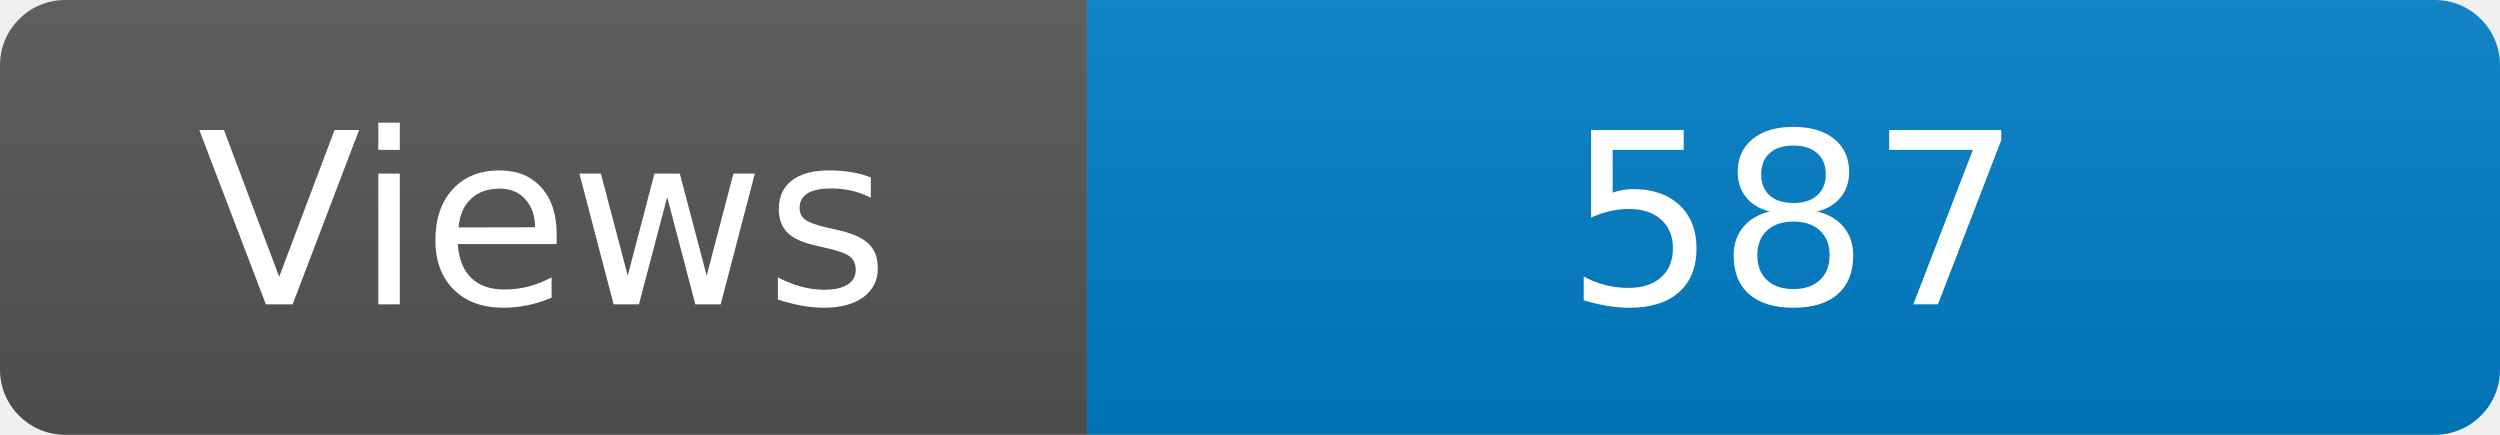
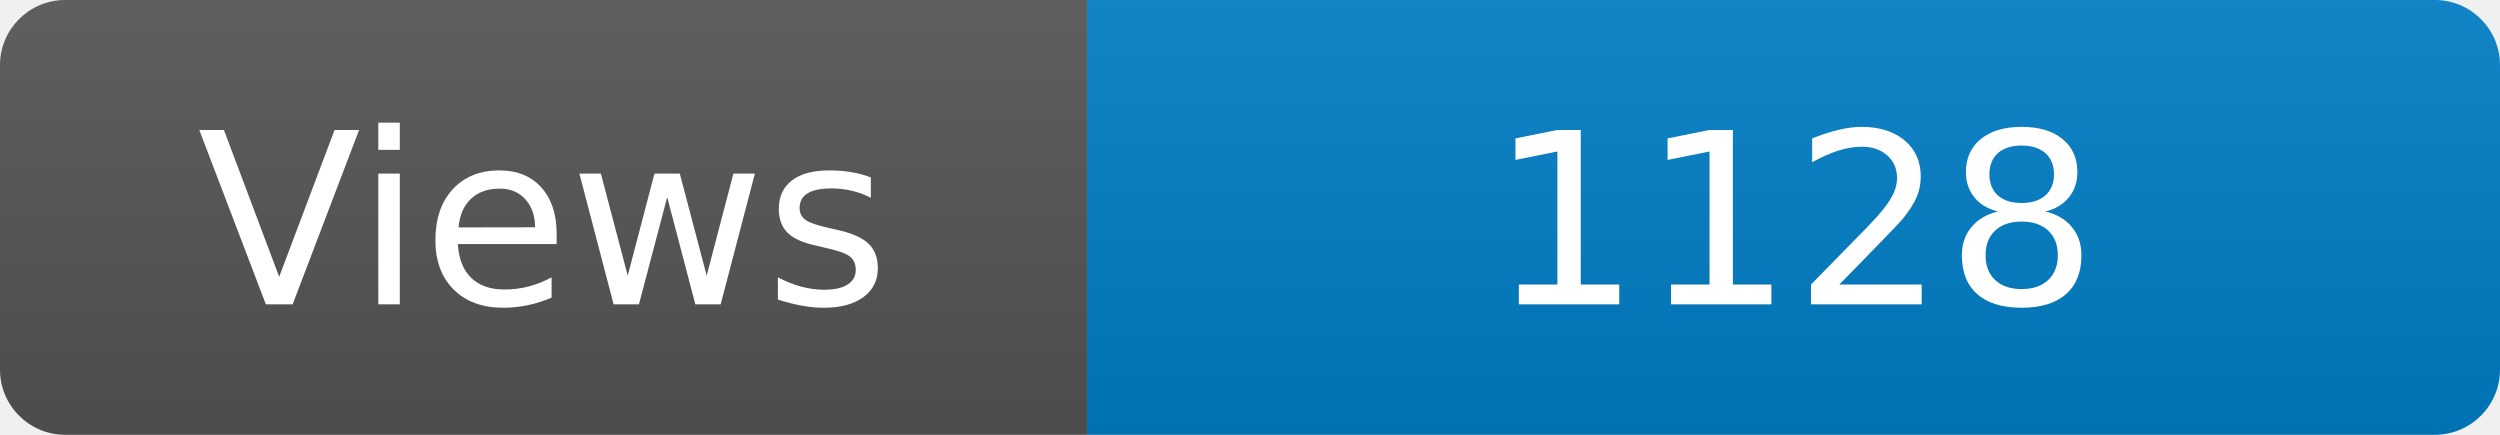
<svg xmlns="http://www.w3.org/2000/svg" width="115" height="20" role="img" aria-label="Maintained?: yes">
  <linearGradient id="s" x2="0" y2="100%">
    <stop offset="0" stop-color="#bbb" stop-opacity=".1" />
    <stop offset="1" stop-opacity=".1" />
  </linearGradient>
  <clipPath id="r">
    <rect width="115" height="20" rx="3" fill="#fff" />
  </clipPath>
  <g clip-path="url(#r)">
    <rect width="50" height="20" fill="#555" />
    <rect x="50" width="160" height="20" fill="#007ec6" />
    <rect width="115" height="20" fill="url(#s)" />
  </g>
  <g fill="#fff" text-anchor="middle" font-family="Verdana,Geneva,DejaVu Sans,sans-serif" font-size="110">
    <text x="250" y="140" transform="scale(.1)" fill="#fff">Views</text>
-     <text x="825" y="140" transform="scale(.1)" fill="#fff">587</text>
+     <text x="825" y="140" transform="scale(.1)" fill="#fff">1128</text>
  </g>
</svg>
